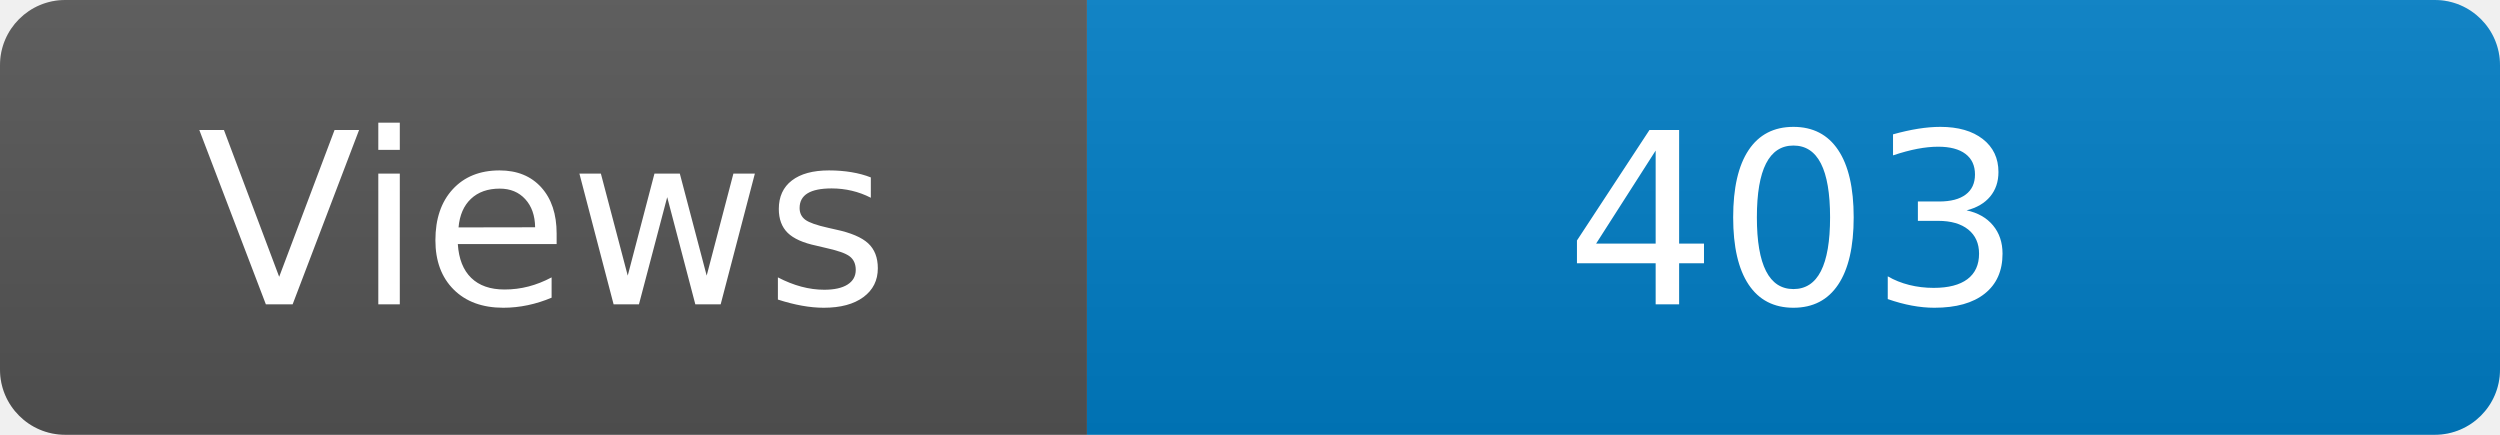
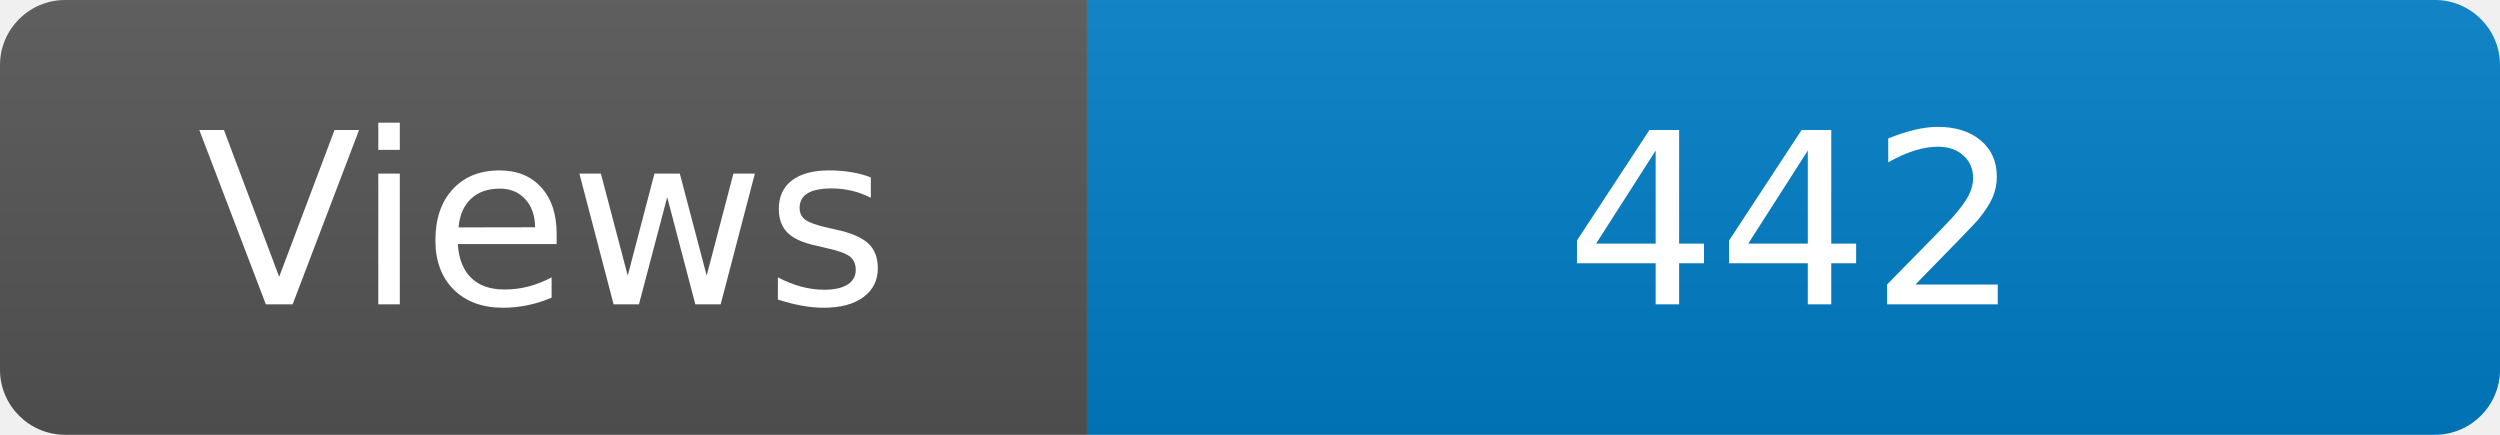
<svg xmlns="http://www.w3.org/2000/svg" width="115" height="20" role="img" aria-label="Maintained?: yes">
  <linearGradient id="s" x2="0" y2="100%">
    <stop offset="0" stop-color="#bbb" stop-opacity=".1" />
    <stop offset="1" stop-opacity=".1" />
  </linearGradient>
  <clipPath id="r">
    <rect width="115" height="20" rx="3" fill="#fff" />
  </clipPath>
  <g clip-path="url(#r)">
    <rect width="50" height="20" fill="#555" />
    <rect x="50" width="160" height="20" fill="#007ec6" />
    <rect width="115" height="20" fill="url(#s)" />
  </g>
  <g fill="#fff" text-anchor="middle" font-family="Verdana,Geneva,DejaVu Sans,sans-serif" font-size="110">
    <text x="250" y="140" transform="scale(.1)" fill="#fff">Views</text>
-     <text x="825" y="140" transform="scale(.1)" fill="#fff">403</text>
+     <text x="825" y="140" transform="scale(.1)" fill="#fff">442</text>
  </g>
</svg>
